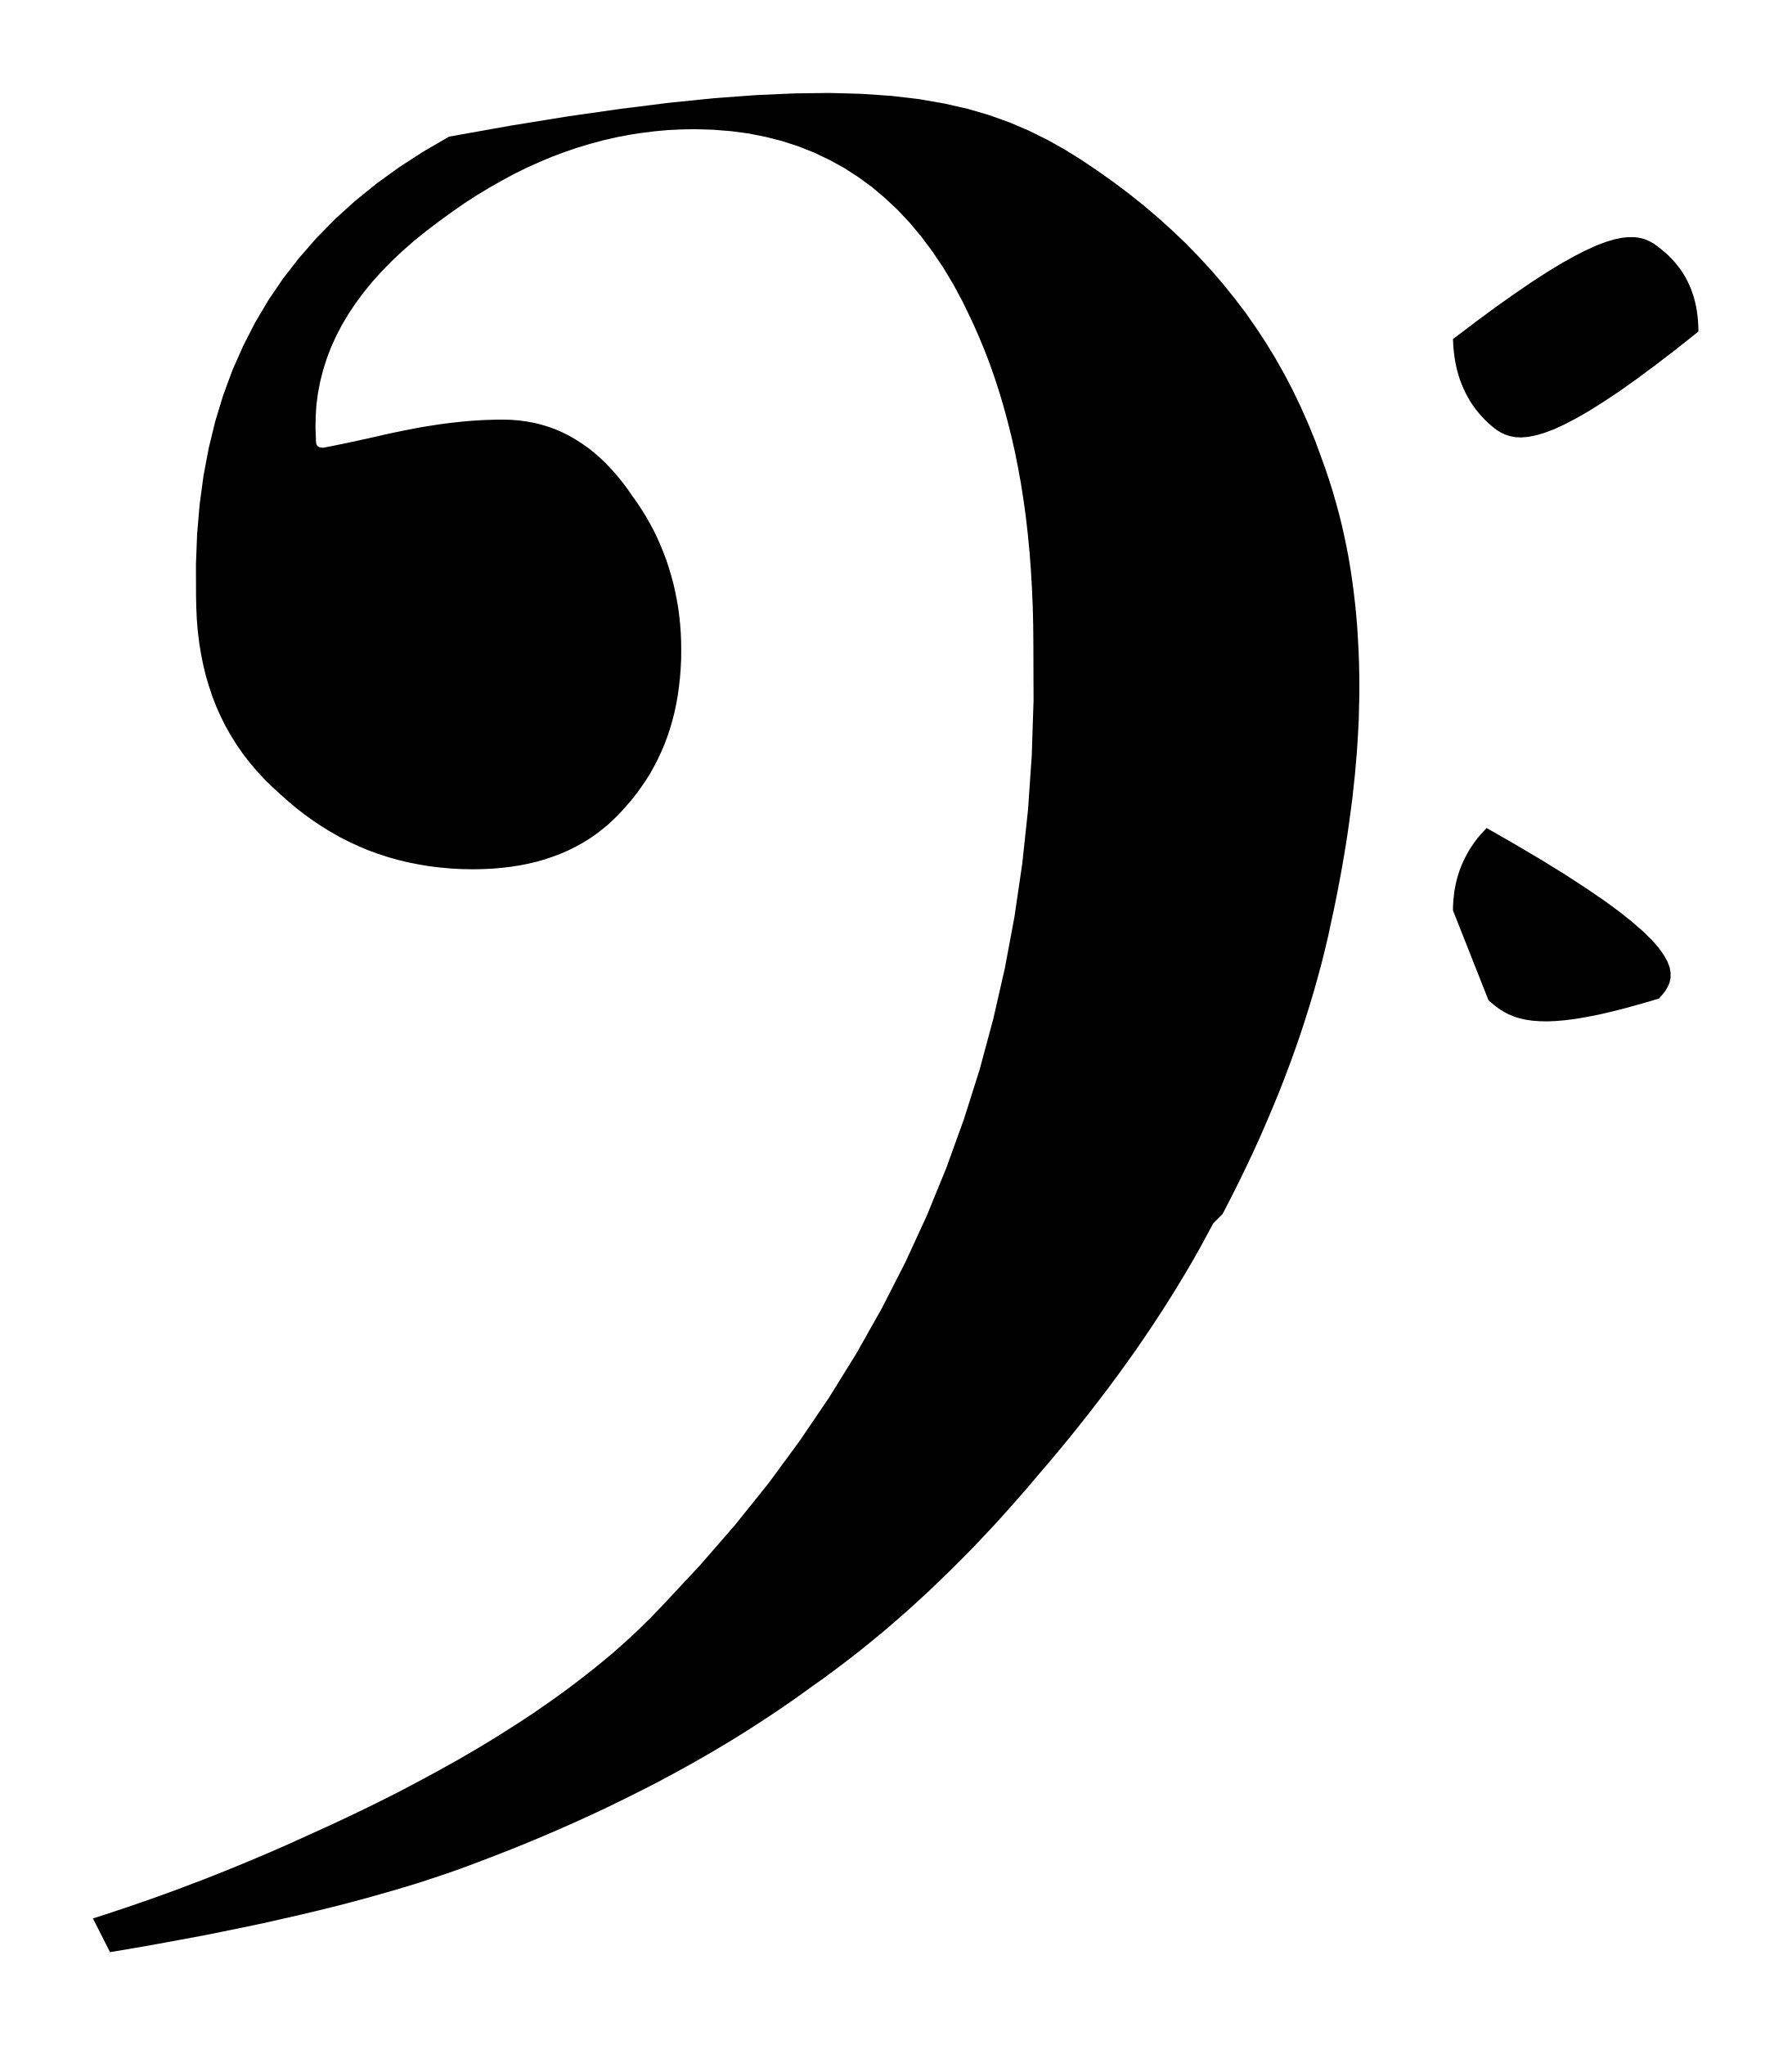
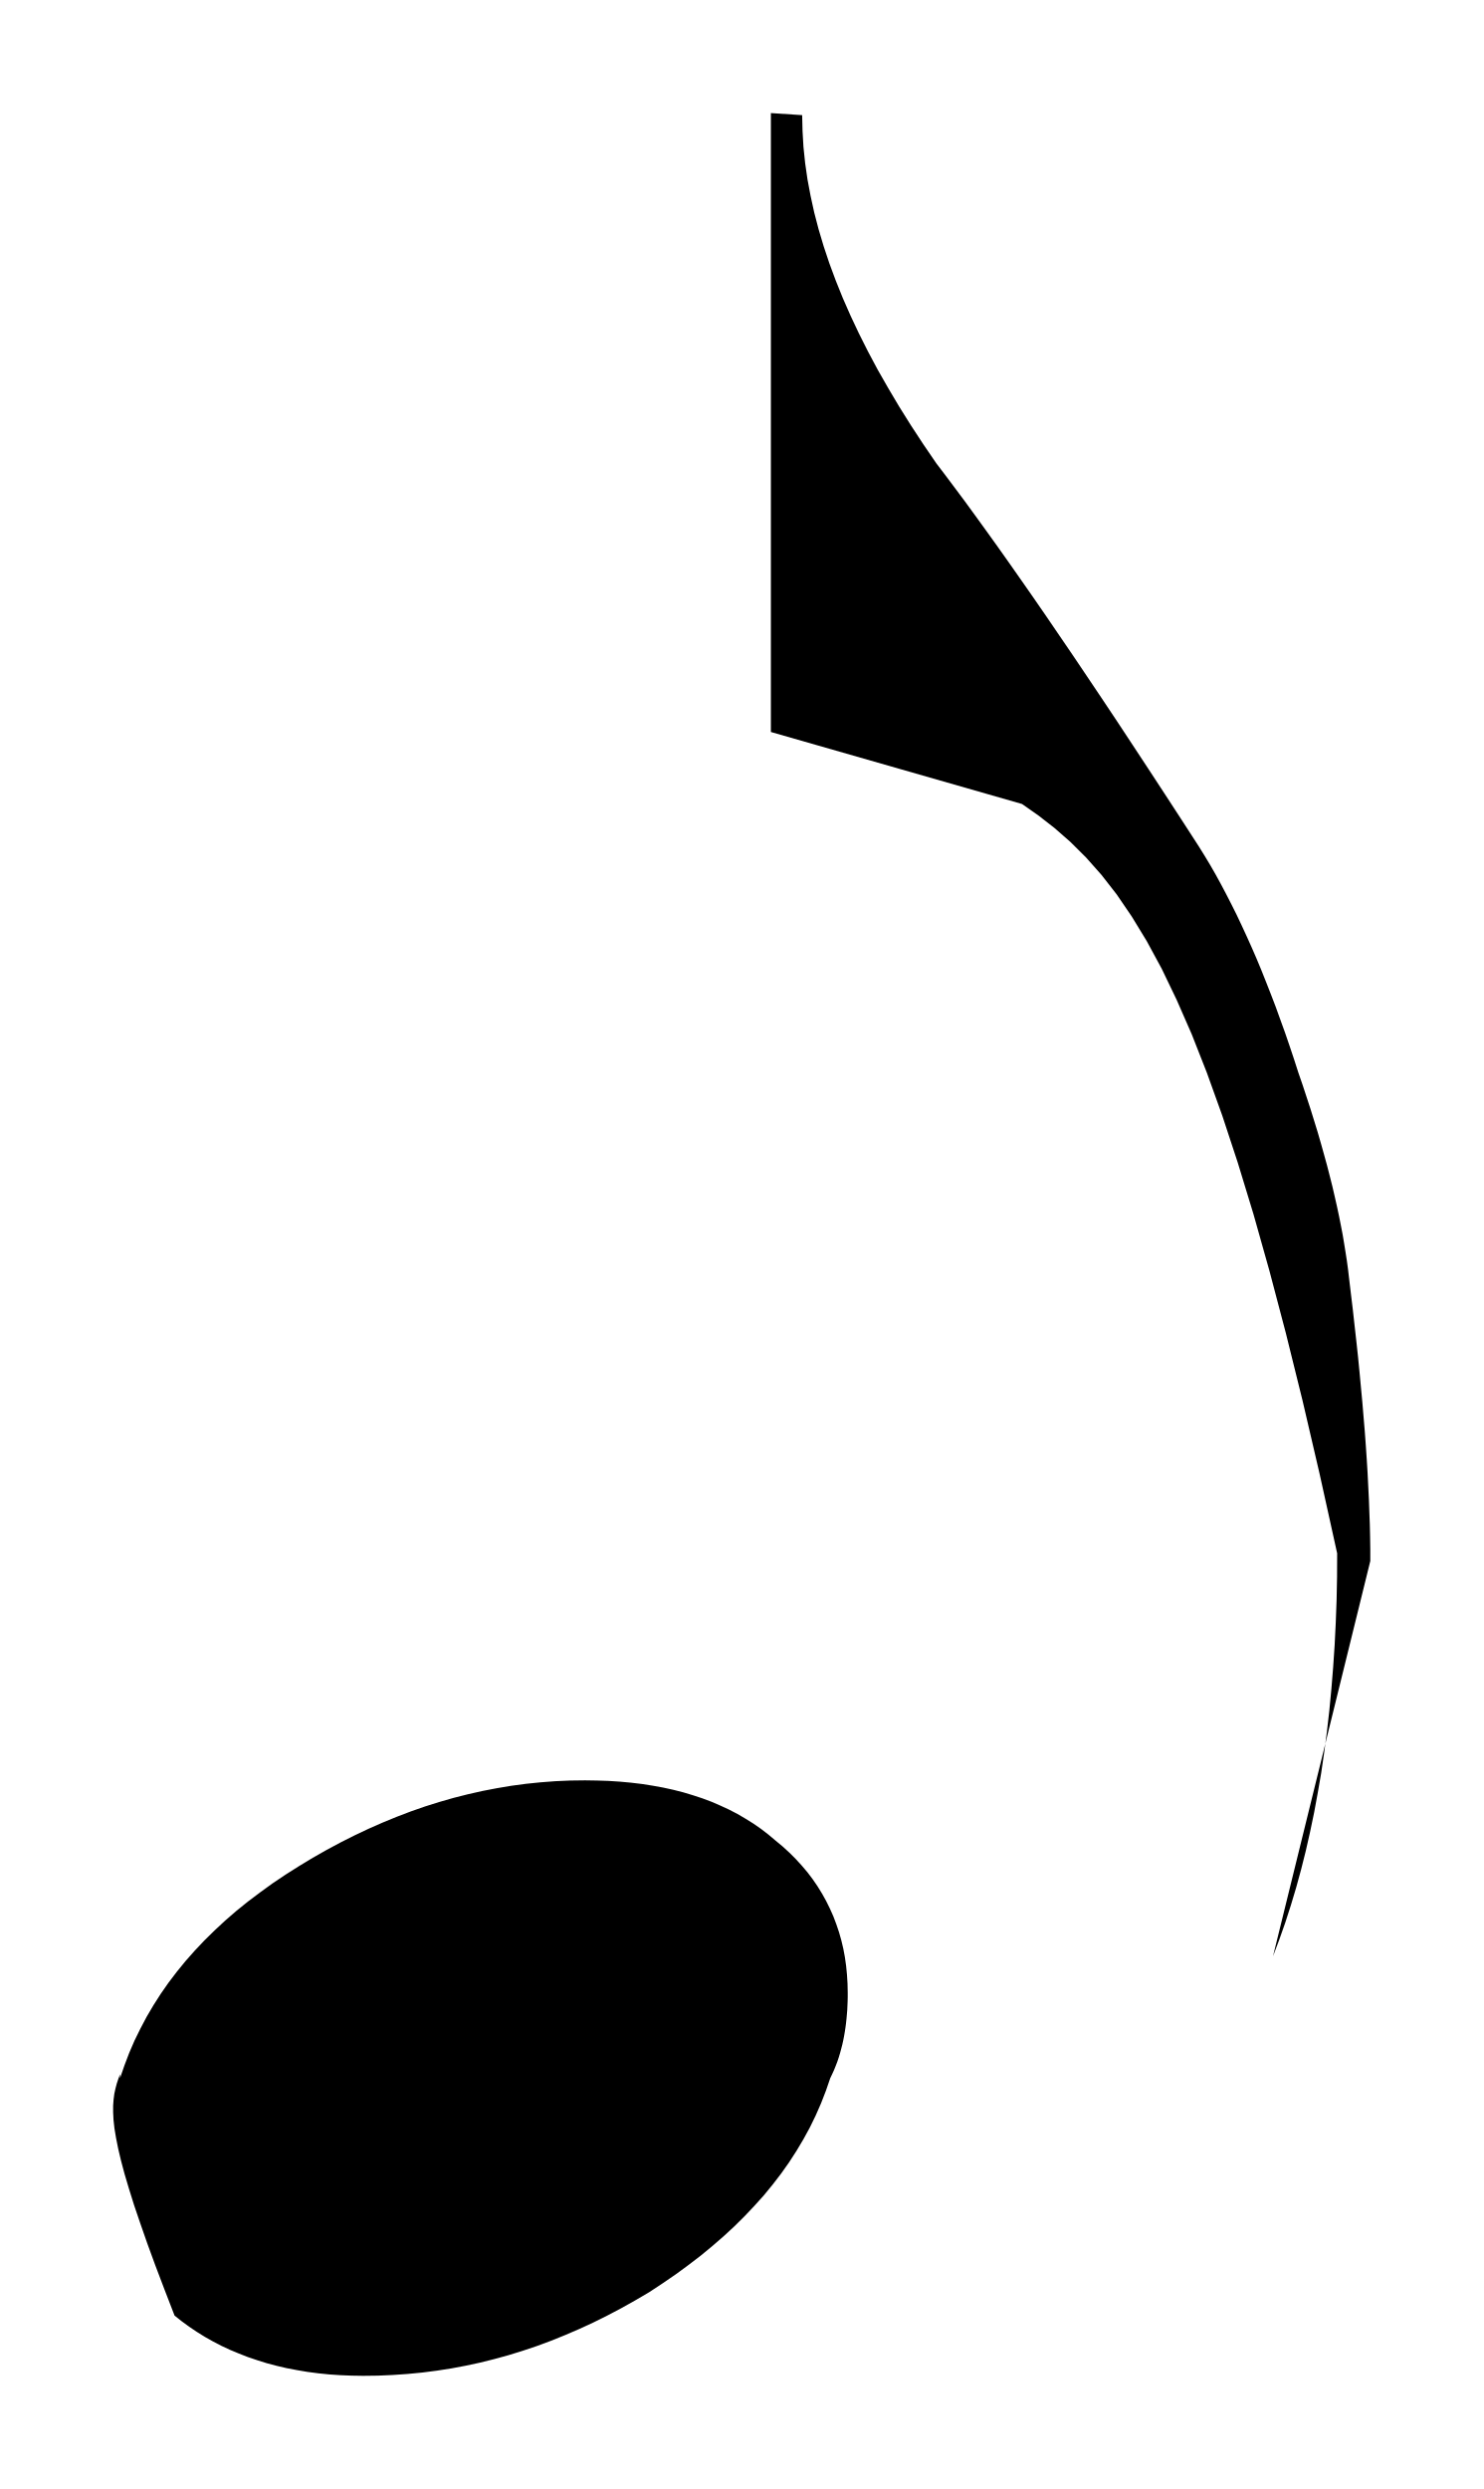
- <svg xmlns="http://www.w3.org/2000/svg" viewBox="91.063 751.852 19.93 22.749">
-   <path fill="black" fill-rule="evenodd" d="     M 104.561 765.461 L 104.484 765.604 L 104.406 765.747 L 104.325 765.89 L 104.241 766.033 L 104.155 766.175 L 104.067 766.317 L 103.976 766.459 L 103.883 766.601 L 103.788 766.742 L 103.691 766.883 L 103.591 767.023 L 103.489 767.164 L 103.385 767.304 L 103.279 767.443 L 103.171 767.583 L 103.061 767.722 L 102.949 767.861 L 102.835 767.999 L 102.719 768.137 L 102.601 768.275 L 102.485 768.412 L 102.368 768.546 L 102.25 768.679 L 102.131 768.81 L 102.011 768.938 L 101.891 769.065 L 101.769 769.189 L 101.646 769.312 L 101.522 769.432 L 101.398 769.551 L 101.272 769.667 L 101.146 769.781 L 101.019 769.892 L 100.891 770.002 L 100.761 770.109 L 100.631 770.214 L 100.5 770.316 L 100.368 770.416 L 100.236 770.514 L 100.102 770.609 L 99.947 770.721 L 99.788 770.832 L 99.626 770.941 L 99.461 771.049 L 99.292 771.156 L 99.12 771.261 L 98.944 771.365 L 98.764 771.468 L 98.581 771.569 L 98.395 771.669 L 98.204 771.767 L 98.01 771.864 L 97.813 771.96 L 97.612 772.054 L 97.407 772.147 L 97.199 772.238 L 96.987 772.328 L 96.771 772.416 L 96.551 772.502 L 96.328 772.587 L 96.185 772.64 L 96.035 772.693 L 95.879 772.745 L 95.718 772.798 L 95.55 772.849 L 95.376 772.9 L 95.196 772.951 L 95.01 773.002 L 94.818 773.052 L 94.62 773.101 L 94.415 773.15 L 94.204 773.198 L 93.987 773.247 L 93.763 773.294 L 93.533 773.341 L 93.297 773.388 L 93.054 773.433 L 92.805 773.479 L 92.549 773.524 L 92.287 773.568 L 92.097 773.193 L 92.225 773.152 L 92.352 773.11 L 92.478 773.068 L 92.603 773.025 L 92.727 772.982 L 92.85 772.938 L 92.972 772.894 L 93.093 772.849 L 93.213 772.803 L 93.333 772.758 L 93.451 772.711 L 93.569 772.664 L 93.685 772.617 L 93.801 772.569 L 93.915 772.521 L 94.029 772.473 L 94.142 772.424 L 94.253 772.375 L 94.364 772.325 L 94.474 772.275 L 94.737 772.156 L 94.992 772.036 L 95.242 771.915 L 95.484 771.793 L 95.72 771.669 L 95.949 771.545 L 96.171 771.421 L 96.387 771.295 L 96.596 771.168 L 96.798 771.04 L 96.993 770.912 L 97.181 770.782 L 97.362 770.652 L 97.536 770.52 L 97.703 770.388 L 97.864 770.255 L 98.017 770.12 L 98.163 769.985 L 98.301 769.849 L 98.433 769.712 L 98.847 769.269 L 99.24 768.817 L 99.611 768.355 L 99.959 767.882 L 100.286 767.4 L 100.591 766.908 L 100.874 766.406 L 101.135 765.895 L 101.375 765.374 L 101.592 764.843 L 101.787 764.303 L 101.961 763.754 L 102.112 763.194 L 102.242 762.626 L 102.35 762.048 L 102.436 761.461 L 102.5 760.865 L 102.542 760.259 L 102.562 759.645 L 102.56 759.021 L 102.558 758.807 L 102.553 758.597 L 102.544 758.39 L 102.532 758.188 L 102.517 757.988 L 102.498 757.793 L 102.476 757.601 L 102.45 757.412 L 102.421 757.227 L 102.388 757.046 L 102.352 756.867 L 102.312 756.693 L 102.269 756.522 L 102.223 756.354 L 102.173 756.189 L 102.12 756.028 L 102.064 755.87 L 102.003 755.715 L 101.94 755.564 L 101.873 755.415 L 101.773 755.208 L 101.667 755.011 L 101.555 754.825 L 101.437 754.65 L 101.314 754.485 L 101.185 754.331 L 101.05 754.187 L 100.909 754.055 L 100.763 753.932 L 100.611 753.821 L 100.454 753.72 L 100.29 753.63 L 100.122 753.55 L 99.948 753.481 L 99.768 753.422 L 99.583 753.375 L 99.392 753.337 L 99.196 753.311 L 98.995 753.295 L 98.788 753.289 L 98.641 753.292 L 98.495 753.299 L 98.35 753.312 L 98.205 753.33 L 98.061 753.352 L 97.917 753.38 L 97.774 753.413 L 97.632 753.451 L 97.489 753.494 L 97.348 753.542 L 97.206 753.595 L 97.066 753.654 L 96.925 753.717 L 96.785 753.786 L 96.646 753.861 L 96.507 753.94 L 96.368 754.024 L 96.229 754.114 L 96.091 754.21 L 95.953 754.31 L 95.808 754.42 L 95.67 754.531 L 95.541 754.644 L 95.42 754.758 L 95.308 754.873 L 95.203 754.989 L 95.107 755.107 L 95.019 755.226 L 94.939 755.346 L 94.867 755.467 L 94.803 755.59 L 94.747 755.713 L 94.699 755.839 L 94.659 755.965 L 94.626 756.093 L 94.601 756.222 L 94.584 756.352 L 94.575 756.483 L 94.573 756.615 L 94.578 756.749 L 94.578 756.758 L 94.579 756.766 L 94.58 756.774 L 94.581 756.782 L 94.582 756.788 L 94.584 756.794 L 94.587 756.8 L 94.589 756.805 L 94.592 756.81 L 94.596 756.814 L 94.6 756.817 L 94.605 756.821 L 94.61 756.823 L 94.615 756.826 L 94.622 756.828 L 94.628 756.829 L 94.636 756.831 L 94.643 756.831 L 94.652 756.832 L 94.661 756.832 L 94.663 756.832 L 94.668 756.831 L 94.676 756.829 L 94.689 756.827 L 94.704 756.824 L 94.723 756.82 L 94.745 756.816 L 94.771 756.811 L 94.8 756.805 L 94.833 756.798 L 94.869 756.791 L 94.909 756.783 L 94.952 756.773 L 94.998 756.764 L 95.048 756.753 L 95.101 756.741 L 95.158 756.729 L 95.218 756.715 L 95.282 756.701 L 95.349 756.685 L 95.418 756.67 L 95.486 756.656 L 95.553 756.642 L 95.62 756.629 L 95.686 756.616 L 95.752 756.604 L 95.818 756.593 L 95.883 756.583 L 95.949 756.573 L 96.013 756.564 L 96.078 756.556 L 96.143 756.549 L 96.207 756.542 L 96.272 756.536 L 96.337 756.531 L 96.401 756.527 L 96.466 756.524 L 96.531 756.522 L 96.596 756.52 L 96.662 756.52 L 96.749 756.522 L 96.834 756.529 L 96.918 756.54 L 97 756.555 L 97.08 756.574 L 97.159 756.598 L 97.237 756.626 L 97.312 756.658 L 97.387 756.695 L 97.459 756.736 L 97.53 756.781 L 97.6 756.83 L 97.668 756.883 L 97.735 756.941 L 97.8 757.003 L 97.863 757.069 L 97.925 757.139 L 97.985 757.213 L 98.044 757.291 L 98.101 757.374 L 98.153 757.446 L 98.202 757.521 L 98.249 757.596 L 98.293 757.674 L 98.335 757.752 L 98.374 757.832 L 98.41 757.914 L 98.444 757.997 L 98.476 758.081 L 98.504 758.166 L 98.53 758.253 L 98.554 758.341 L 98.574 758.429 L 98.592 758.52 L 98.608 758.611 L 98.62 758.703 L 98.63 758.797 L 98.637 758.891 L 98.641 758.987 L 98.642 759.084 L 98.641 759.189 L 98.636 759.292 L 98.628 759.393 L 98.617 759.493 L 98.603 759.591 L 98.586 759.687 L 98.566 759.78 L 98.542 759.873 L 98.516 759.963 L 98.486 760.051 L 98.453 760.138 L 98.417 760.222 L 98.378 760.305 L 98.336 760.386 L 98.291 760.466 L 98.242 760.543 L 98.19 760.618 L 98.136 760.692 L 98.078 760.764 L 98.017 760.834 L 97.956 760.901 L 97.893 760.964 L 97.828 761.025 L 97.759 761.081 L 97.689 761.135 L 97.616 761.185 L 97.54 761.231 L 97.462 761.274 L 97.381 761.314 L 97.298 761.35 L 97.212 761.382 L 97.124 761.412 L 97.033 761.438 L 96.94 761.46 L 96.844 761.479 L 96.746 761.494 L 96.646 761.506 L 96.542 761.515 L 96.437 761.52 L 96.328 761.522 L 96.201 761.52 L 96.076 761.513 L 95.954 761.502 L 95.833 761.487 L 95.715 761.467 L 95.599 761.444 L 95.484 761.416 L 95.372 761.384 L 95.262 761.348 L 95.154 761.308 L 95.048 761.263 L 94.944 761.215 L 94.842 761.163 L 94.742 761.106 L 94.644 761.046 L 94.548 760.982 L 94.453 760.914 L 94.361 760.843 L 94.271 760.767 L 94.182 760.688 L 94.088 760.602 L 93.999 760.514 L 93.915 760.423 L 93.837 760.33 L 93.763 760.234 L 93.695 760.136 L 93.632 760.035 L 93.573 759.931 L 93.52 759.825 L 93.471 759.716 L 93.427 759.604 L 93.389 759.49 L 93.354 759.373 L 93.325 759.253 L 93.3 759.131 L 93.28 759.006 L 93.264 758.878 L 93.253 758.747 L 93.247 758.614 L 93.244 758.478 L 93.243 758.13 L 93.256 757.792 L 93.284 757.464 L 93.327 757.145 L 93.385 756.837 L 93.458 756.538 L 93.546 756.249 L 93.649 755.97 L 93.768 755.701 L 93.901 755.441 L 94.049 755.191 L 94.212 754.951 L 94.391 754.721 L 94.584 754.5 L 94.792 754.288 L 95.015 754.086 L 95.254 753.893 L 95.507 753.71 L 95.775 753.537 L 96.059 753.372 L 96.743 753.25 L 97.378 753.147 L 97.966 753.063 L 98.509 752.995 L 99.011 752.944 L 99.474 752.91 L 99.9 752.891 L 100.292 752.886 L 100.653 752.896 L 100.985 752.919 L 101.29 752.955 L 101.571 753.004 L 101.831 753.063 L 102.073 753.134 L 102.298 753.215 L 102.509 753.305 L 102.71 753.404 L 102.901 753.511 L 103.087 753.626 L 103.269 753.748 L 103.448 753.875 L 103.621 754.005 L 103.788 754.138 L 103.95 754.276 L 104.105 754.416 L 104.256 754.56 L 104.4 754.708 L 104.539 754.859 L 104.673 755.014 L 104.8 755.172 L 104.923 755.334 L 105.039 755.5 L 105.15 755.669 L 105.255 755.842 L 105.355 756.019 L 105.449 756.199 L 105.537 756.383 L 105.62 756.571 L 105.698 756.762 L 105.769 756.957 L 105.812 757.076 L 105.852 757.196 L 105.89 757.317 L 105.925 757.438 L 105.958 757.559 L 105.989 757.682 L 106.017 757.806 L 106.043 757.93 L 106.067 758.055 L 106.088 758.182 L 106.107 758.309 L 106.124 758.437 L 106.139 758.566 L 106.152 758.696 L 106.163 758.827 L 106.171 758.959 L 106.178 759.093 L 106.183 759.227 L 106.186 759.363 L 106.187 759.5 L 106.186 759.616 L 106.183 759.734 L 106.18 759.854 L 106.174 759.975 L 106.167 760.097 L 106.159 760.221 L 106.148 760.347 L 106.137 760.474 L 106.123 760.602 L 106.109 760.732 L 106.092 760.863 L 106.074 760.995 L 106.055 761.13 L 106.034 761.265 L 106.011 761.402 L 105.987 761.54 L 105.961 761.679 L 105.934 761.82 L 105.905 761.962 L 105.874 762.105 L 105.842 762.256 L 105.806 762.408 L 105.768 762.562 L 105.726 762.717 L 105.682 762.874 L 105.635 763.032 L 105.585 763.191 L 105.533 763.351 L 105.477 763.513 L 105.418 763.676 L 105.356 763.84 L 105.292 764.005 L 105.224 764.17 L 105.153 764.337 L 105.08 764.505 L 105.003 764.674 L 104.923 764.843 L 104.84 765.014 L 104.754 765.185 L 104.665 765.357 Z     M 107.228 755.624 L 107.475 755.437 L 107.701 755.27 L 107.909 755.123 L 108.099 754.993 L 108.272 754.881 L 108.43 754.785 L 108.573 754.704 L 108.703 754.638 L 108.819 754.585 L 108.924 754.545 L 109.018 754.516 L 109.103 754.498 L 109.178 754.49 L 109.246 754.49 L 109.306 754.498 L 109.361 754.513 L 109.412 754.534 L 109.458 754.56 L 109.501 754.59 L 109.543 754.623 L 109.585 754.658 L 109.625 754.694 L 109.662 754.732 L 109.698 754.771 L 109.73 754.811 L 109.761 754.851 L 109.789 754.894 L 109.815 754.937 L 109.838 754.981 L 109.86 755.027 L 109.879 755.073 L 109.896 755.121 L 109.911 755.17 L 109.924 755.22 L 109.935 755.271 L 109.943 755.322 L 109.95 755.375 L 109.955 755.429 L 109.958 755.484 L 109.959 755.54 L 109.71 755.738 L 109.48 755.914 L 109.27 756.07 L 109.078 756.206 L 108.902 756.323 L 108.743 756.423 L 108.598 756.506 L 108.468 756.574 L 108.35 756.628 L 108.244 756.668 L 108.15 756.695 L 108.065 756.712 L 107.989 756.718 L 107.921 756.715 L 107.86 756.703 L 107.805 756.685 L 107.755 756.66 L 107.709 756.631 L 107.666 756.597 L 107.624 756.561 L 107.585 756.523 L 107.548 756.484 L 107.512 756.443 L 107.479 756.402 L 107.448 756.359 L 107.419 756.314 L 107.393 756.269 L 107.368 756.223 L 107.346 756.175 L 107.325 756.126 L 107.306 756.077 L 107.29 756.026 L 107.275 755.974 L 107.263 755.921 L 107.252 755.867 L 107.244 755.812 L 107.237 755.756 L 107.232 755.699 L 107.229 755.641 L 107.228 755.582 Z     M 107.228 761.979 L 107.229 761.927 L 107.232 761.875 L 107.237 761.823 L 107.243 761.772 L 107.252 761.722 L 107.262 761.673 L 107.274 761.624 L 107.288 761.576 L 107.304 761.529 L 107.322 761.482 L 107.342 761.436 L 107.364 761.391 L 107.387 761.347 L 107.412 761.304 L 107.439 761.262 L 107.468 761.22 L 107.499 761.179 L 107.532 761.14 L 107.567 761.101 L 107.603 761.063 L 107.929 761.25 L 108.221 761.423 L 108.48 761.583 L 108.707 761.731 L 108.905 761.866 L 109.076 761.991 L 109.22 762.106 L 109.341 762.211 L 109.439 762.307 L 109.516 762.394 L 109.573 762.474 L 109.614 762.547 L 109.639 762.614 L 109.65 762.675 L 109.649 762.731 L 109.638 762.783 L 109.617 762.831 L 109.59 762.876 L 109.557 762.918 L 109.521 762.96 L 109.334 763.015 L 109.161 763.063 L 109.001 763.104 L 108.854 763.138 L 108.718 763.165 L 108.593 763.186 L 108.478 763.201 L 108.373 763.21 L 108.277 763.214 L 108.19 763.212 L 108.11 763.206 L 108.037 763.195 L 107.97 763.18 L 107.909 763.161 L 107.853 763.138 L 107.802 763.112 L 107.754 763.083 L 107.709 763.051 L 107.666 763.016 L 107.624 762.98 Z   " />
+ <svg xmlns="http://www.w3.org/2000/svg" viewBox="536.028 674.609 15.891 26.655">
+   <path fill="black" fill-rule="evenodd" d="     M 544.621 675.842 L 544.625 676.011 L 544.635 676.183 L 544.653 676.356 L 544.678 676.53 L 544.711 676.706 L 544.75 676.884 L 544.797 677.064 L 544.851 677.245 L 544.912 677.428 L 544.981 677.614 L 545.056 677.8 L 545.139 677.989 L 545.229 678.18 L 545.326 678.373 L 545.43 678.568 L 545.542 678.764 L 545.66 678.963 L 545.786 679.164 L 545.919 679.367 L 546.059 679.572 L 546.155 679.698 L 546.256 679.833 L 546.362 679.975 L 546.472 680.126 L 546.587 680.285 L 546.707 680.452 L 546.831 680.627 L 546.96 680.811 L 547.094 681.003 L 547.232 681.203 L 547.375 681.413 L 547.523 681.63 L 547.675 681.856 L 547.832 682.09 L 547.994 682.333 L 548.16 682.585 L 548.331 682.845 L 548.507 683.114 L 548.688 683.392 L 548.873 683.678 L 548.932 683.773 L 548.991 683.871 L 549.049 683.972 L 549.106 684.076 L 549.162 684.182 L 549.218 684.291 L 549.274 684.403 L 549.328 684.517 L 549.382 684.634 L 549.436 684.754 L 549.489 684.876 L 549.541 685.001 L 549.592 685.129 L 549.643 685.259 L 549.694 685.392 L 549.743 685.528 L 549.793 685.666 L 549.841 685.806 L 549.889 685.949 L 549.936 686.095 L 549.982 686.228 L 550.025 686.359 L 550.067 686.487 L 550.106 686.613 L 550.144 686.736 L 550.179 686.857 L 550.212 686.975 L 550.244 687.091 L 550.273 687.204 L 550.301 687.315 L 550.326 687.423 L 550.35 687.529 L 550.372 687.632 L 550.392 687.733 L 550.411 687.831 L 550.427 687.927 L 550.442 688.02 L 550.456 688.11 L 550.468 688.198 L 550.478 688.284 L 550.499 688.461 L 550.52 688.635 L 550.539 688.807 L 550.558 688.976 L 550.576 689.143 L 550.592 689.307 L 550.607 689.468 L 550.622 689.627 L 550.635 689.784 L 550.648 689.938 L 550.659 690.089 L 550.669 690.237 L 550.678 690.383 L 550.685 690.526 L 550.692 690.666 L 550.697 690.804 L 550.702 690.938 L 550.705 691.07 L 550.707 691.2 L 550.707 691.326 L 549.665 695.558 L 549.732 695.381 L 549.796 695.199 L 549.856 695.013 L 549.913 694.823 L 549.966 694.629 L 550.016 694.43 L 550.062 694.227 L 550.105 694.021 L 550.144 693.81 L 550.181 693.596 L 550.213 693.377 L 550.242 693.155 L 550.268 692.929 L 550.29 692.699 L 550.309 692.465 L 550.325 692.228 L 550.337 691.987 L 550.346 691.743 L 550.351 691.495 L 550.352 691.244 L 550.164 690.393 L 549.981 689.607 L 549.802 688.884 L 549.627 688.22 L 549.456 687.613 L 549.287 687.059 L 549.121 686.555 L 548.957 686.099 L 548.795 685.687 L 548.633 685.317 L 548.473 684.984 L 548.312 684.687 L 548.151 684.423 L 547.99 684.187 L 547.827 683.978 L 547.662 683.792 L 547.495 683.626 L 547.325 683.477 L 547.153 683.343 L 546.976 683.219 L 544.286 682.448 L 544.286 675.82 Z     M 537.314 696.864 L 537.361 696.728 L 537.412 696.594 L 537.469 696.462 L 537.532 696.334 L 537.599 696.207 L 537.672 696.083 L 537.75 695.961 L 537.833 695.842 L 537.922 695.725 L 538.015 695.611 L 538.114 695.499 L 538.218 695.389 L 538.327 695.282 L 538.441 695.176 L 538.56 695.073 L 538.684 694.973 L 538.814 694.875 L 538.948 694.778 L 539.088 694.684 L 539.232 694.593 L 539.379 694.504 L 539.527 694.42 L 539.676 694.34 L 539.825 694.265 L 539.975 694.194 L 540.125 694.128 L 540.276 694.066 L 540.428 694.008 L 540.58 693.955 L 540.733 693.907 L 540.886 693.863 L 541.04 693.824 L 541.195 693.789 L 541.351 693.759 L 541.506 693.733 L 541.663 693.712 L 541.82 693.696 L 541.978 693.684 L 542.137 693.677 L 542.296 693.675 L 542.423 693.677 L 542.547 693.681 L 542.669 693.689 L 542.788 693.7 L 542.905 693.714 L 543.019 693.732 L 543.13 693.752 L 543.24 693.776 L 543.346 693.803 L 543.449 693.834 L 543.55 693.867 L 543.649 693.904 L 543.744 693.945 L 543.837 693.988 L 543.928 694.035 L 544.015 694.086 L 544.1 694.139 L 544.182 694.196 L 544.261 694.257 L 544.337 694.321 L 544.413 694.384 L 544.485 694.45 L 544.553 694.518 L 544.617 694.588 L 544.678 694.66 L 544.734 694.734 L 544.786 694.81 L 544.834 694.888 L 544.878 694.967 L 544.918 695.048 L 544.955 695.131 L 544.987 695.216 L 545.016 695.302 L 545.041 695.39 L 545.062 695.479 L 545.079 695.57 L 545.092 695.663 L 545.101 695.756 L 545.107 695.851 L 545.109 695.948 L 545.109 695.995 L 545.108 696.041 L 545.106 696.088 L 545.104 696.135 L 545.1 696.182 L 545.096 696.228 L 545.091 696.275 L 545.085 696.321 L 545.078 696.367 L 545.07 696.414 L 545.061 696.46 L 545.051 696.505 L 545.039 696.551 L 545.027 696.596 L 545.013 696.642 L 544.998 696.687 L 544.981 696.731 L 544.963 696.776 L 544.943 696.82 L 544.922 696.864 L 544.875 697 L 544.823 697.134 L 544.765 697.266 L 544.702 697.395 L 544.633 697.521 L 544.559 697.645 L 544.48 697.767 L 544.395 697.887 L 544.305 698.004 L 544.21 698.12 L 544.109 698.232 L 544.004 698.343 L 543.894 698.452 L 543.778 698.559 L 543.658 698.663 L 543.533 698.766 L 543.402 698.866 L 543.267 698.965 L 543.127 699.061 L 542.983 699.156 L 542.833 699.244 L 542.683 699.328 L 542.533 699.407 L 542.382 699.482 L 542.232 699.551 L 542.081 699.616 L 541.93 699.677 L 541.779 699.733 L 541.627 699.784 L 541.475 699.831 L 541.322 699.873 L 541.169 699.911 L 541.015 699.944 L 540.861 699.973 L 540.706 699.997 L 540.55 700.017 L 540.394 700.032 L 540.236 700.043 L 540.078 700.05 L 539.919 700.052 L 539.795 700.05 L 539.673 700.045 L 539.554 700.037 L 539.437 700.025 L 539.322 700.01 L 539.21 699.991 L 539.099 699.97 L 538.992 699.945 L 538.886 699.917 L 538.784 699.885 L 538.683 699.851 L 538.586 699.813 L 538.49 699.773 L 538.398 699.73 L 538.308 699.683 L 538.221 699.634 L 538.136 699.581 L 538.054 699.526 L 537.975 699.468 L 537.898 699.407 L 537.789 699.125 L 537.691 698.867 L 537.605 698.632 L 537.53 698.417 L 537.464 698.223 L 537.409 698.047 L 537.362 697.889 L 537.324 697.746 L 537.294 697.619 L 537.271 697.504 L 537.254 697.402 L 537.244 697.311 L 537.24 697.23 L 537.24 697.157 L 537.245 697.091 L 537.253 697.03 L 537.265 696.975 L 537.279 696.922 L 537.296 696.871 L 537.314 696.822 Z   " />
</svg>
